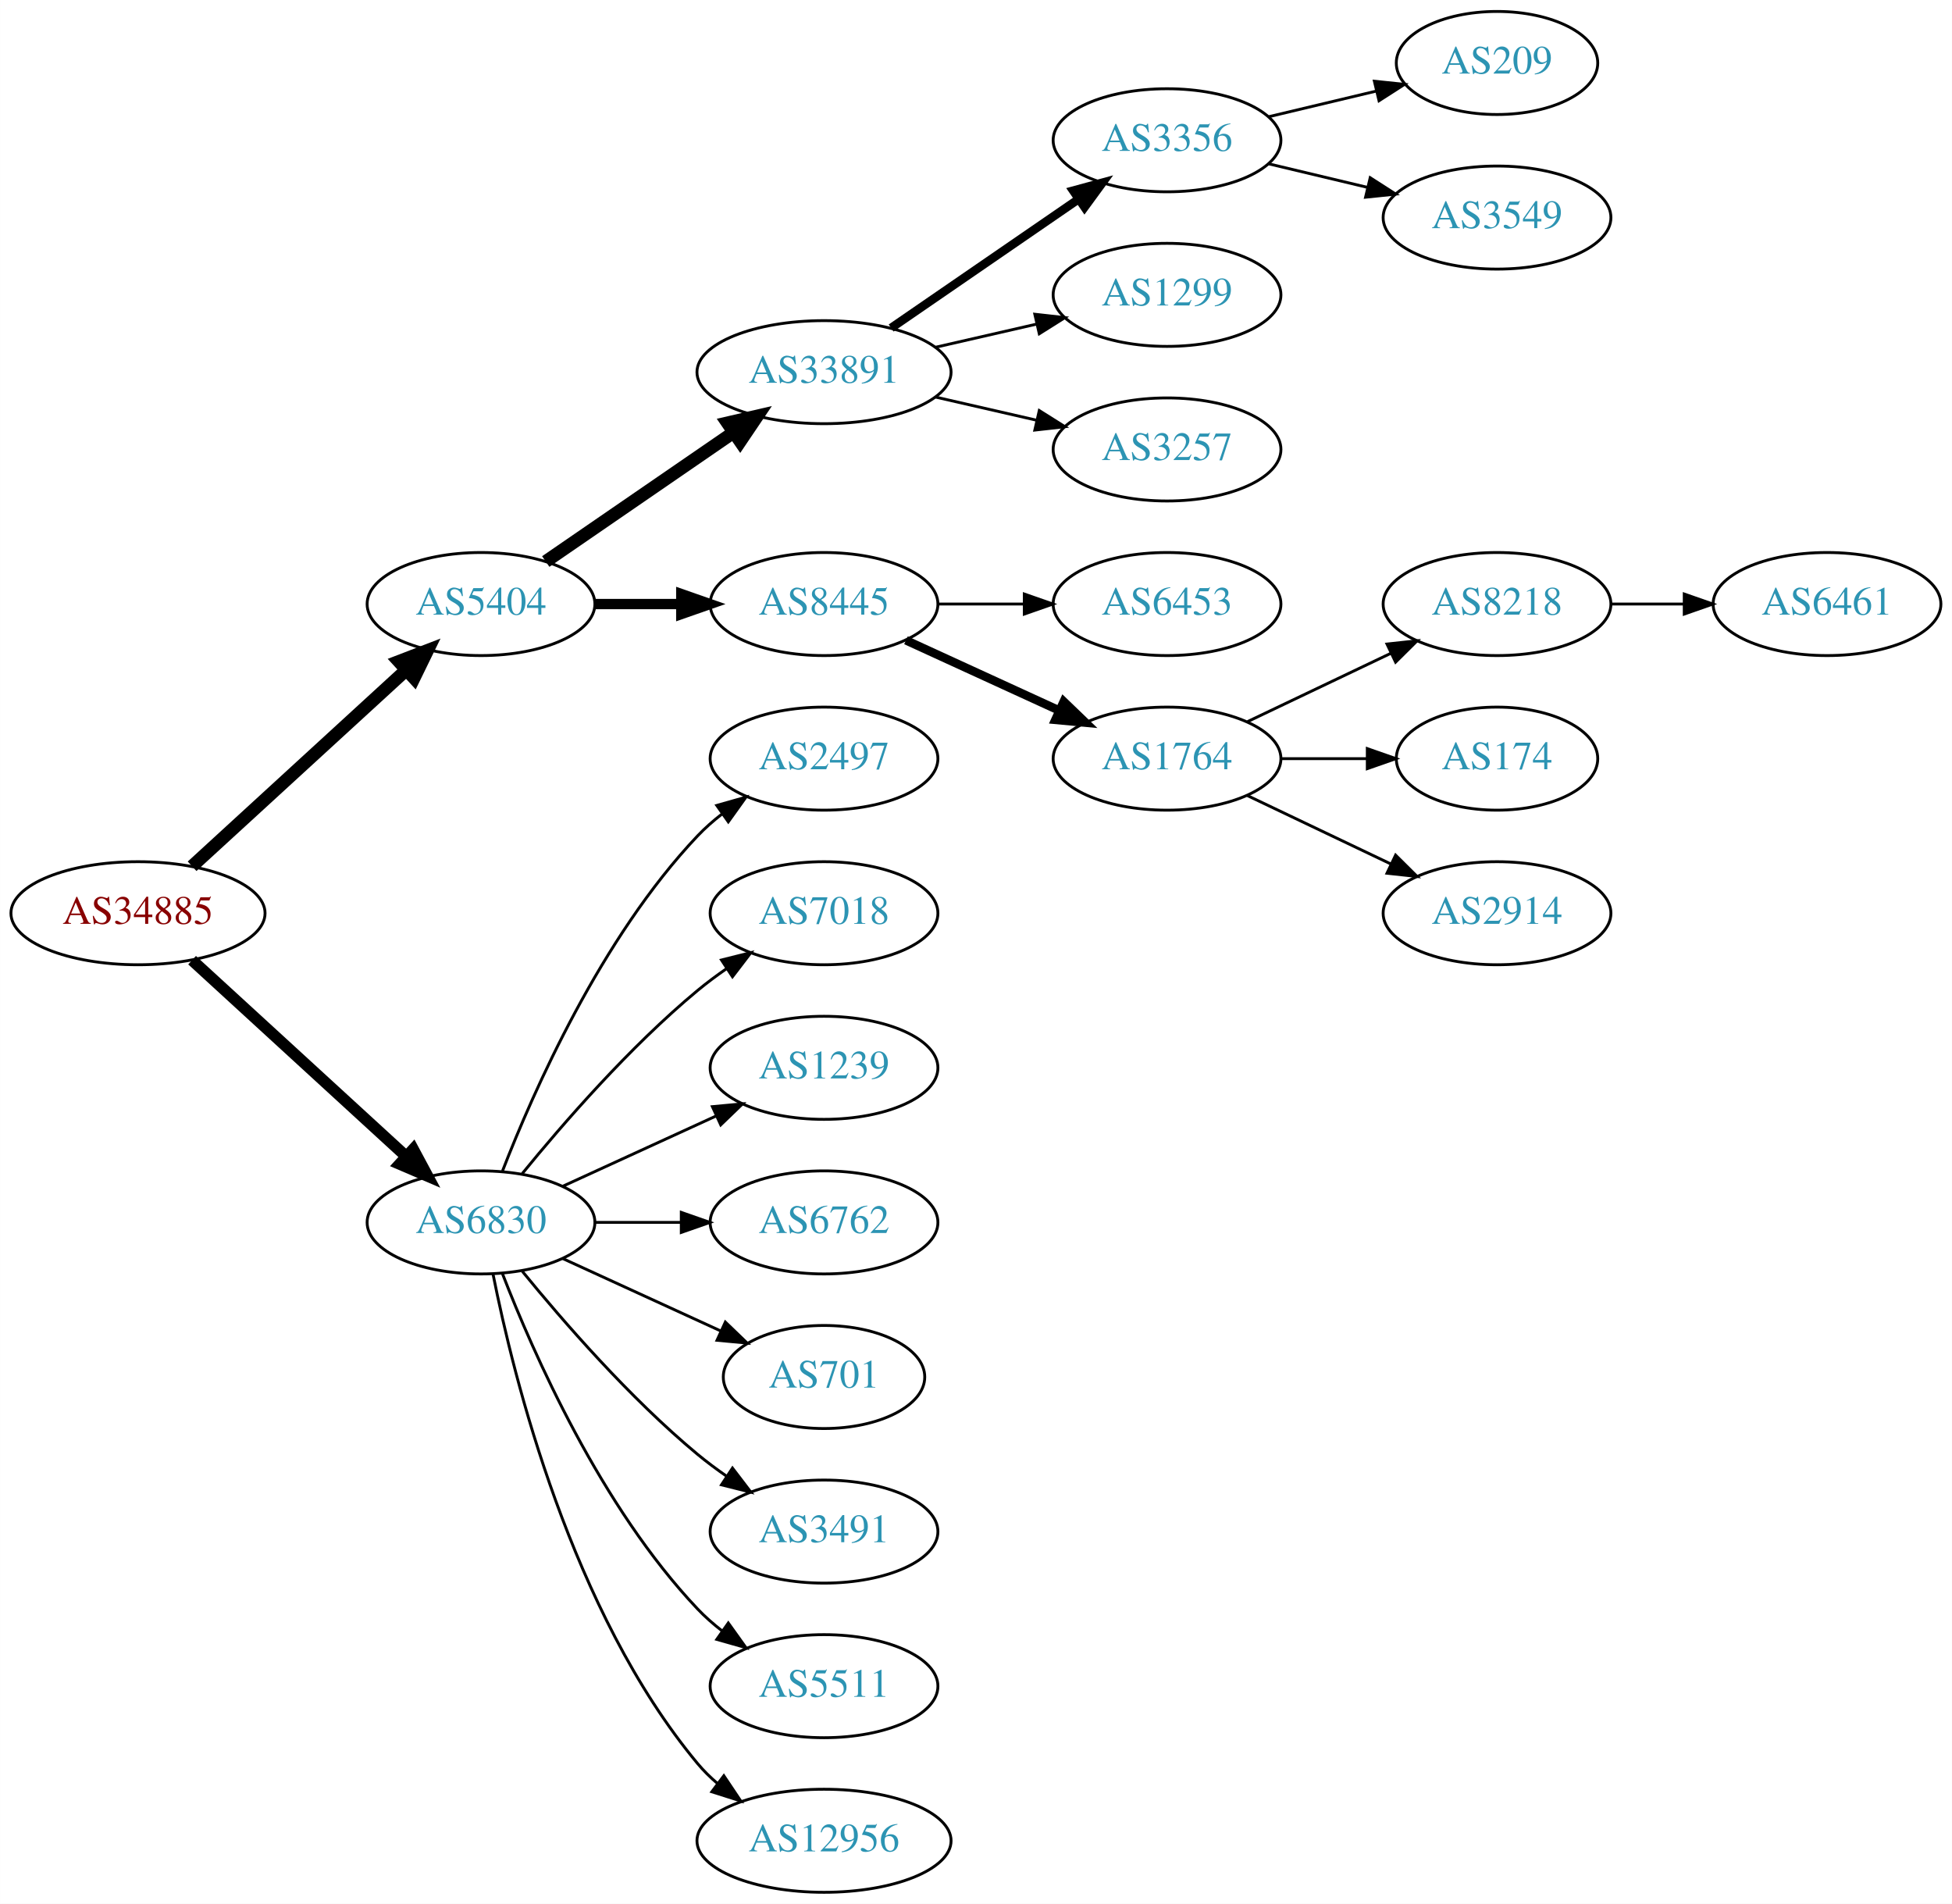
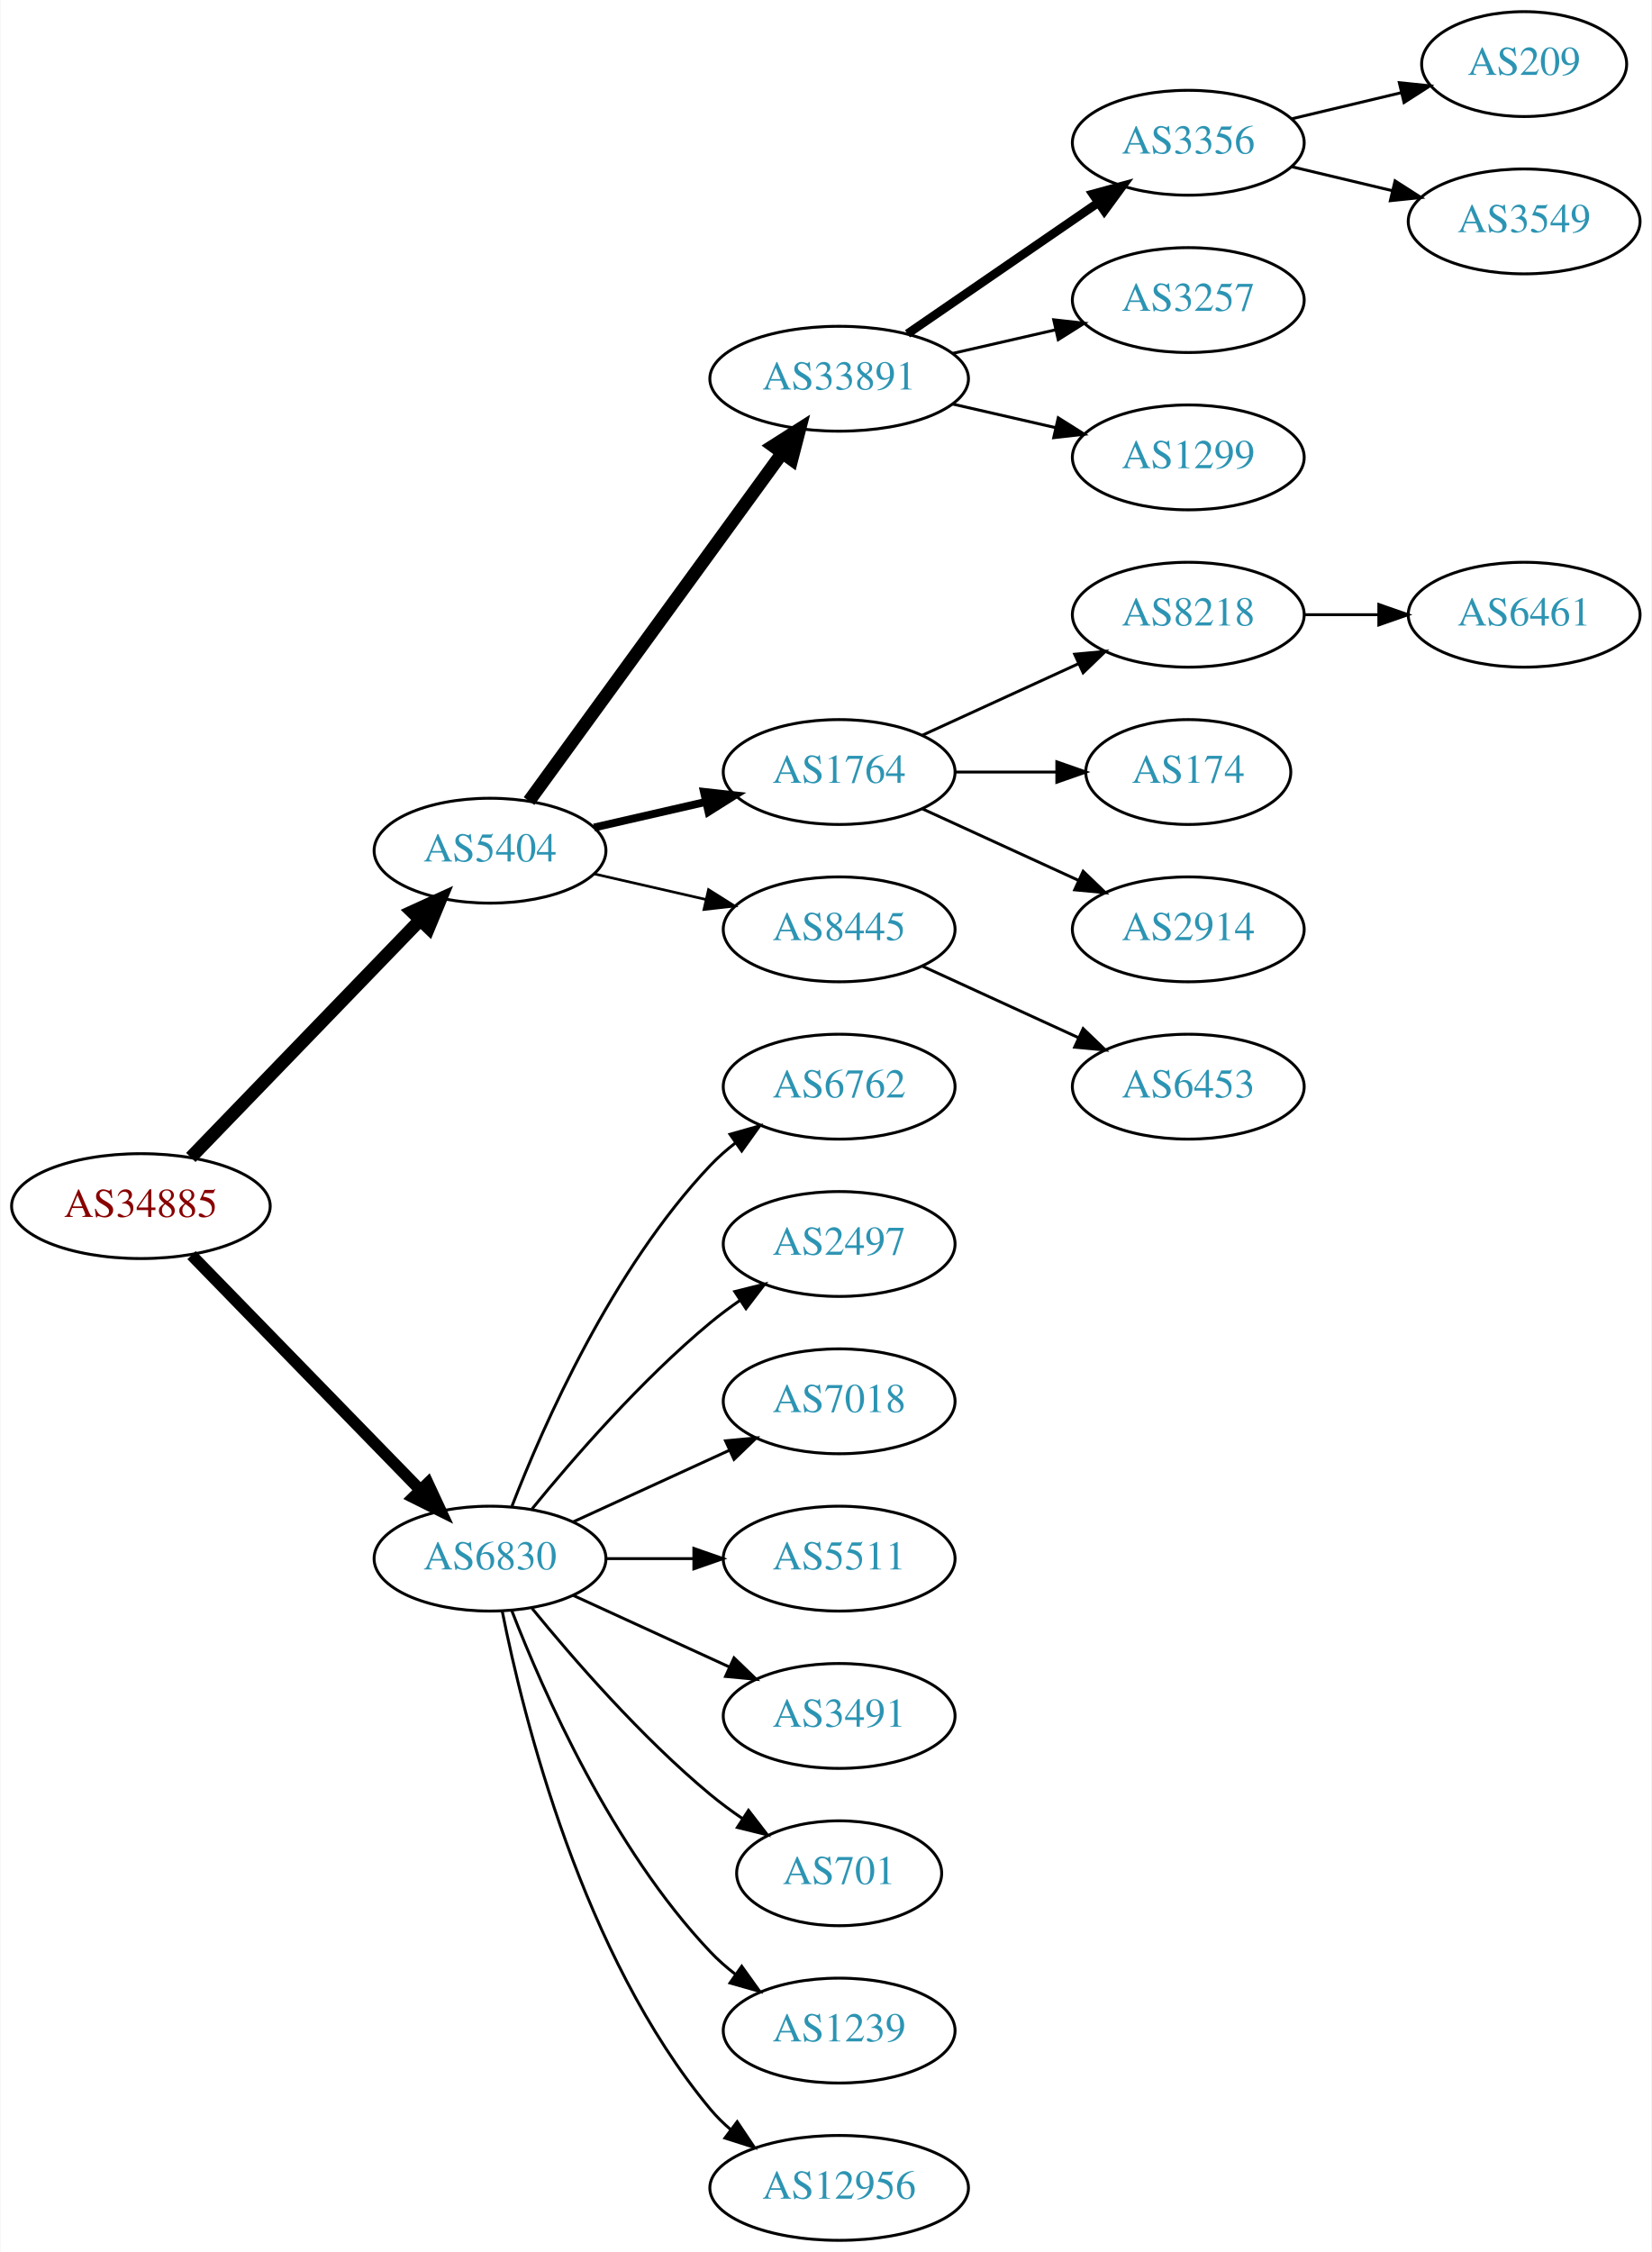
- <svg xmlns="http://www.w3.org/2000/svg" xmlns:xlink="http://www.w3.org/1999/xlink" width="682pt" height="665pt" viewBox="0.00 0.00 681.96 665.00">
-   <g id="graph0" class="graph" transform="scale(1 1) rotate(0) translate(4 661)">
-     <polygon fill="white" stroke="none" points="-4,4 -4,-661 677.956,-661 677.956,4 -4,4" />
+ <svg xmlns="http://www.w3.org/2000/svg" xmlns:xlink="http://www.w3.org/1999/xlink" width="567pt" height="773pt" viewBox="0.00 0.00 566.66 773.00">
+   <g id="graph0" class="graph" transform="scale(1 1) rotate(0) translate(4 769)">
+     <polygon fill="white" stroke="none" points="-4,4 -4,-769 562.663,-769 562.663,4 -4,4" />
    <g id="node1" class="node">
      <g id="a_node1">
        <a xlink:href="/asn/34885" xlink:title="AS34885 ~ Erzdioezese Salzburg [AT]">
-           <ellipse fill="#ffffff" stroke="black" cx="44.196" cy="-342" rx="44.393" ry="18" />
-           <text text-anchor="middle" x="44.196" y="-338.3" font-family="Times,serif" font-size="14.00" fill="#880000">AS34885</text>
+           <ellipse fill="#ffffff" stroke="black" cx="44.196" cy="-355" rx="44.393" ry="18" />
+           <text text-anchor="middle" x="44.196" y="-351.3" font-family="Times,serif" font-size="14.00" fill="#880000">AS34885</text>
        </a>
      </g>
    </g>
    <g id="node2" class="node">
      <g id="a_node2">
        <a xlink:href="/asn/5404" xlink:title="AS5404 ~ ASN conova communications GmbH [AT]">
-           <ellipse fill="#ffffff" stroke="black" cx="164.039" cy="-450" rx="39.794" ry="18" />
-           <text text-anchor="middle" x="164.039" y="-446.3" font-family="Times,serif" font-size="14.00" fill="#2c94b3">AS5404</text>
+           <ellipse fill="#ffffff" stroke="black" cx="164.039" cy="-477" rx="39.794" ry="18" />
+           <text text-anchor="middle" x="164.039" y="-473.3" font-family="Times,serif" font-size="14.00" fill="#2c94b3">AS5404</text>
        </a>
      </g>
    </g>
    <g id="edge1" class="edge">
-       <path fill="none" stroke="black" stroke-width="4.5" d="M63.094,-358.403C83.022,-376.667 115.38,-406.322 137.857,-426.921" />
-       <polygon fill="black" stroke="black" stroke-width="4.5" points="135.326,-429.943 145.359,-433.797 140.647,-424.137 135.326,-429.943" />
+       <path fill="none" stroke="black" stroke-width="4.5" d="M61.334,-371.708C81.697,-392.789 116.851,-429.183 140.026,-453.175" />
+       <polygon fill="black" stroke="black" stroke-width="4.5" points="137.316,-456.037 147.095,-460.494 142.98,-450.566 137.316,-456.037" />
    </g>
    <g id="node3" class="node">
      <g id="a_node3">
        <a xlink:href="/asn/6830" xlink:title="AS6830 ~ LibertyGlobal [AT]">
          <ellipse fill="#ffffff" stroke="black" cx="164.039" cy="-234" rx="39.794" ry="18" />
          <text text-anchor="middle" x="164.039" y="-230.3" font-family="Times,serif" font-size="14.00" fill="#2c94b3">AS6830</text>
        </a>
      </g>
    </g>
    <g id="edge2" class="edge">
-       <path fill="none" stroke="black" stroke-width="4" d="M63.094,-325.597C83.022,-307.333 115.38,-277.678 137.857,-257.079" />
-       <polygon fill="black" stroke="black" stroke-width="4" points="140.351,-259.54 145.359,-250.203 135.622,-254.38 140.351,-259.54" />
+       <path fill="none" stroke="black" stroke-width="4" d="M61.582,-338.175C82.011,-317.198 117.049,-281.222 140.129,-257.523" />
+       <polygon fill="black" stroke="black" stroke-width="4" points="142.699,-259.901 147.169,-250.295 137.684,-255.017 142.699,-259.901" />
    </g>
    <g id="node4" class="node">
      <g id="a_node4">
        <a xlink:href="/asn/33891" xlink:title="AS33891 ~ CORE-BACKBONE GMBH GLOBAL NETWORK [DE]">
-           <ellipse fill="#ffffff" stroke="black" cx="283.881" cy="-531" rx="44.393" ry="18" />
-           <text text-anchor="middle" x="283.881" y="-527.3" font-family="Times,serif" font-size="14.00" fill="#2c94b3">AS33891</text>
+           <ellipse fill="#ffffff" stroke="black" cx="283.881" cy="-639" rx="44.393" ry="18" />
+           <text text-anchor="middle" x="283.881" y="-635.3" font-family="Times,serif" font-size="14.00" fill="#2c94b3">AS33891</text>
        </a>
      </g>
    </g>
    <g id="edge3" class="edge">
-       <path fill="none" stroke="black" stroke-width="4.5" d="M186.653,-464.857C205.025,-477.485 231.618,-495.764 252.195,-509.907" />
-       <polygon fill="black" stroke="black" stroke-width="4.5" points="250.132,-513.268 260.603,-515.687 254.593,-506.778 250.132,-513.268" />
+       <path fill="none" stroke="black" stroke-width="4.5" d="M177.427,-494.031C198.149,-522.517 239.952,-579.985 264.24,-613.374" />
+       <polygon fill="black" stroke="black" stroke-width="4.5" points="261.237,-615.939 270.304,-621.71 267.606,-611.307 261.237,-615.939" />
    </g>
    <g id="node5" class="node">
      <g id="a_node5">
+         <a xlink:href="/asn/1764" xlink:title="AS1764 ~ NEXTLAYER-AS [AT]">
+           <ellipse fill="#ffffff" stroke="black" cx="283.881" cy="-504" rx="39.794" ry="18" />
+           <text text-anchor="middle" x="283.881" y="-500.3" font-family="Times,serif" font-size="14.00" fill="#2c94b3">AS1764</text>
+         </a>
+       </g>
+     </g>
+     <g id="edge4" class="edge">
+       <path fill="none" stroke="black" stroke-width="2.7" d="M199.758,-484.955C211.758,-487.704 225.379,-490.825 238.071,-493.733" />
+       <polygon fill="black" stroke="black" stroke-width="2.7" points="237.474,-497.187 248.003,-496.009 239.037,-490.364 237.474,-497.187" />
+     </g>
+     <g id="node6" class="node">
+       <g id="a_node6">
        <a xlink:href="/asn/8445" xlink:title="AS8445 ~ SALZBURG-AG-AS [AT]">
          <ellipse fill="#ffffff" stroke="black" cx="283.881" cy="-450" rx="39.794" ry="18" />
          <text text-anchor="middle" x="283.881" y="-446.3" font-family="Times,serif" font-size="14.00" fill="#2c94b3">AS8445</text>
        </a>
      </g>
    </g>
-     <g id="edge4" class="edge">
-       <path fill="none" stroke="black" stroke-width="3.6" d="M203.951,-450C213.505,-450 223.854,-450 233.817,-450" />
-       <polygon fill="black" stroke="black" stroke-width="3.6" points="234.009,-453.5 244.009,-450 234.009,-446.5 234.009,-453.5" />
+     <g id="edge5" class="edge">
+       <path fill="none" stroke="black" stroke-width="0.9" d="M199.758,-469.045C211.758,-466.296 225.379,-463.175 238.071,-460.267" />
+       <polygon fill="black" stroke="black" stroke-width="0.9" points="239.037,-463.636 248.003,-457.991 237.474,-456.813 239.037,-463.636" />
    </g>
    <g id="node17" class="node">
      <g id="a_node17">
-         <a xlink:href="/asn/2497" xlink:title="AS2497 ~ Internet Initiative Japan Inc. [JP]">
+         <a xlink:href="/asn/6762" xlink:title="AS6762 ~ TELECOM ITALIA SPARKLE S.p.A. [IT]">
          <ellipse fill="#ffffff" stroke="black" cx="283.881" cy="-396" rx="39.794" ry="18" />
-           <text text-anchor="middle" x="283.881" y="-392.3" font-family="Times,serif" font-size="14.00" fill="#2c94b3">AS2497</text>
+           <text text-anchor="middle" x="283.881" y="-392.3" font-family="Times,serif" font-size="14.00" fill="#2c94b3">AS6762</text>
        </a>
      </g>
    </g>
    <g id="edge16" class="edge">
      <path fill="none" stroke="black" d="M171.562,-251.994C182.312,-279.728 205.969,-333.429 239.685,-369 242.271,-371.728 245.188,-374.294 248.257,-376.677" />
      <polygon fill="black" stroke="black" points="246.411,-379.658 256.605,-382.543 250.435,-373.93 246.411,-379.658" />
    </g>
    <g id="node18" class="node">
      <g id="a_node18">
-         <a xlink:href="/asn/7018" xlink:title="AS7018 ~ AT&amp;T Services, Inc. [US]">
+         <a xlink:href="/asn/2497" xlink:title="AS2497 ~ Internet Initiative Japan Inc. [JP]">
          <ellipse fill="#ffffff" stroke="black" cx="283.881" cy="-342" rx="39.794" ry="18" />
-           <text text-anchor="middle" x="283.881" y="-338.3" font-family="Times,serif" font-size="14.00" fill="#2c94b3">AS7018</text>
+           <text text-anchor="middle" x="283.881" y="-338.3" font-family="Times,serif" font-size="14.00" fill="#2c94b3">AS2497</text>
        </a>
      </g>
    </g>
    <g id="edge17" class="edge">
      <path fill="none" stroke="black" d="M178.458,-251.065C192.572,-268.375 215.987,-295.345 239.685,-315 242.901,-317.668 246.402,-320.27 249.972,-322.741" />
      <polygon fill="black" stroke="black" points="248.05,-325.666 258.329,-328.236 251.896,-319.817 248.05,-325.666" />
    </g>
    <g id="node19" class="node">
      <g id="a_node19">
-         <a xlink:href="/asn/1239" xlink:title="AS1239 ~ Sprint [US]">
+         <a xlink:href="/asn/7018" xlink:title="AS7018 ~ AT&amp;T Services, Inc. [US]">
          <ellipse fill="#ffffff" stroke="black" cx="283.881" cy="-288" rx="39.794" ry="18" />
-           <text text-anchor="middle" x="283.881" y="-284.3" font-family="Times,serif" font-size="14.00" fill="#2c94b3">AS1239</text>
+           <text text-anchor="middle" x="283.881" y="-284.3" font-family="Times,serif" font-size="14.00" fill="#2c94b3">AS7018</text>
        </a>
      </g>
    </g>
    <g id="edge18" class="edge">
      <path fill="none" stroke="black" d="M192.667,-246.661C208.624,-253.973 228.895,-263.261 246.178,-271.181" />
      <polygon fill="black" stroke="black" points="244.876,-274.435 255.425,-275.419 247.793,-268.071 244.876,-274.435" />
    </g>
    <g id="node20" class="node">
      <g id="a_node20">
-         <a xlink:href="/asn/6762" xlink:title="AS6762 ~ TELECOM ITALIA SPARKLE S.p.A. [IT]">
+         <a xlink:href="/asn/5511" xlink:title="AS5511 ~ Orange S.A. [FR]">
          <ellipse fill="#ffffff" stroke="black" cx="283.881" cy="-234" rx="39.794" ry="18" />
-           <text text-anchor="middle" x="283.881" y="-230.3" font-family="Times,serif" font-size="14.00" fill="#2c94b3">AS6762</text>
+           <text text-anchor="middle" x="283.881" y="-230.3" font-family="Times,serif" font-size="14.00" fill="#2c94b3">AS5511</text>
        </a>
      </g>
    </g>
    <g id="edge19" class="edge">
      <path fill="none" stroke="black" d="M203.951,-234C213.505,-234 223.854,-234 233.817,-234" />
      <polygon fill="black" stroke="black" points="234.009,-237.5 244.009,-234 234.009,-230.5 234.009,-237.5" />
    </g>
    <g id="node21" class="node">
      <g id="a_node21">
-         <a xlink:href="/asn/701" xlink:title="AS701 ~ UUNET [US]">
-           <ellipse fill="#ffffff" stroke="black" cx="283.881" cy="-180" rx="35.194" ry="18" />
-           <text text-anchor="middle" x="283.881" y="-176.3" font-family="Times,serif" font-size="14.00" fill="#2c94b3">AS701</text>
+         <a xlink:href="/asn/3491" xlink:title="AS3491 ~ PCCW Global, Inc. [US]">
+           <ellipse fill="#ffffff" stroke="black" cx="283.881" cy="-180" rx="39.794" ry="18" />
+           <text text-anchor="middle" x="283.881" y="-176.3" font-family="Times,serif" font-size="14.00" fill="#2c94b3">AS3491</text>
        </a>
      </g>
    </g>
    <g id="edge20" class="edge">
-       <path fill="none" stroke="black" d="M192.667,-221.339C209.084,-213.817 230.065,-204.202 247.662,-196.139" />
-       <polygon fill="black" stroke="black" points="249.407,-199.189 257.04,-191.842 246.49,-192.826 249.407,-199.189" />
+       <path fill="none" stroke="black" d="M192.667,-221.339C208.624,-214.027 228.895,-204.739 246.178,-196.819" />
+       <polygon fill="black" stroke="black" points="247.793,-199.929 255.425,-192.581 244.876,-193.565 247.793,-199.929" />
    </g>
    <g id="node22" class="node">
      <g id="a_node22">
-         <a xlink:href="/asn/3491" xlink:title="AS3491 ~ PCCW Global, Inc. [US]">
-           <ellipse fill="#ffffff" stroke="black" cx="283.881" cy="-126" rx="39.794" ry="18" />
-           <text text-anchor="middle" x="283.881" y="-122.3" font-family="Times,serif" font-size="14.00" fill="#2c94b3">AS3491</text>
+         <a xlink:href="/asn/701" xlink:title="AS701 ~ UUNET [US]">
+           <ellipse fill="#ffffff" stroke="black" cx="283.881" cy="-126" rx="35.194" ry="18" />
+           <text text-anchor="middle" x="283.881" y="-122.3" font-family="Times,serif" font-size="14.00" fill="#2c94b3">AS701</text>
        </a>
      </g>
    </g>
    <g id="edge21" class="edge">
-       <path fill="none" stroke="black" d="M178.458,-216.935C192.572,-199.625 215.987,-172.655 239.685,-153 242.901,-150.332 246.402,-147.73 249.972,-145.259" />
-       <polygon fill="black" stroke="black" points="251.896,-148.183 258.329,-139.764 248.05,-142.334 251.896,-148.183" />
+       <path fill="none" stroke="black" d="M178.458,-216.935C192.572,-199.625 215.987,-172.655 239.685,-153 243.148,-150.128 246.941,-147.331 250.795,-144.692" />
+       <polygon fill="black" stroke="black" points="252.757,-147.592 259.228,-139.203 248.938,-141.725 252.757,-147.592" />
    </g>
    <g id="node23" class="node">
      <g id="a_node23">
-         <a xlink:href="/asn/5511" xlink:title="AS5511 ~ Orange S.A. [FR]">
+         <a xlink:href="/asn/1239" xlink:title="AS1239 ~ Sprint [US]">
          <ellipse fill="#ffffff" stroke="black" cx="283.881" cy="-72" rx="39.794" ry="18" />
-           <text text-anchor="middle" x="283.881" y="-68.3" font-family="Times,serif" font-size="14.00" fill="#2c94b3">AS5511</text>
+           <text text-anchor="middle" x="283.881" y="-68.3" font-family="Times,serif" font-size="14.00" fill="#2c94b3">AS1239</text>
        </a>
      </g>
    </g>
    <g id="edge22" class="edge">
      <path fill="none" stroke="black" d="M171.562,-216.006C182.312,-188.272 205.969,-134.571 239.685,-99 242.271,-96.272 245.188,-93.706 248.257,-91.323" />
      <polygon fill="black" stroke="black" points="250.435,-94.07 256.605,-85.457 246.411,-88.342 250.435,-94.07" />
    </g>
    <g id="node24" class="node">
      <g id="a_node24">
        <a xlink:href="/asn/12956" xlink:title="AS12956 ~ TELXIUS [ES]">
          <ellipse fill="#ffffff" stroke="black" cx="283.881" cy="-18" rx="44.393" ry="18" />
          <text text-anchor="middle" x="283.881" y="-14.3" font-family="Times,serif" font-size="14.00" fill="#2c94b3">AS12956</text>
        </a>
      </g>
    </g>
    <g id="edge23" class="edge">
      <path fill="none" stroke="black" d="M168.237,-215.927C175.401,-179.859 195.675,-97.875 239.685,-45 241.778,-42.485 244.169,-40.133 246.727,-37.949" />
      <polygon fill="black" stroke="black" points="248.878,-40.711 254.775,-31.909 244.676,-35.113 248.878,-40.711" />
    </g>
-     <g id="node6" class="node">
-       <g id="a_node6">
-         <a xlink:href="/asn/3356" xlink:title="AS3356 ~ Level 3 Parent, LLC [US]">
-           <ellipse fill="#ffffff" stroke="black" cx="403.724" cy="-612" rx="39.794" ry="18" />
-           <text text-anchor="middle" x="403.724" y="-608.3" font-family="Times,serif" font-size="14.00" fill="#2c94b3">AS3356</text>
-         </a>
-       </g>
-     </g>
-     <g id="edge5" class="edge">
-       <path fill="none" stroke="black" stroke-width="3" d="M307.324,-546.426C325.905,-559.198 352.466,-577.455 372.846,-591.463" />
-       <polygon fill="black" stroke="black" stroke-width="3" points="370.936,-594.398 381.16,-597.178 374.902,-588.629 370.936,-594.398" />
-     </g>
    <g id="node7" class="node">
      <g id="a_node7">
-         <a xlink:href="/asn/1299" xlink:title="AS1299 ~ Telia Carrier [EU]">
-           <ellipse fill="#ffffff" stroke="black" cx="403.724" cy="-558" rx="39.794" ry="18" />
-           <text text-anchor="middle" x="403.724" y="-554.3" font-family="Times,serif" font-size="14.00" fill="#2c94b3">AS1299</text>
+         <a xlink:href="/asn/3356" xlink:title="AS3356 ~ Level 3 Parent, LLC [US]">
+           <ellipse fill="#ffffff" stroke="black" cx="403.724" cy="-720" rx="39.794" ry="18" />
+           <text text-anchor="middle" x="403.724" y="-716.3" font-family="Times,serif" font-size="14.00" fill="#2c94b3">AS3356</text>
        </a>
      </g>
    </g>
    <g id="edge6" class="edge">
-       <path fill="none" stroke="black" d="M322.816,-539.692C334.057,-542.267 346.469,-545.111 358.092,-547.774" />
-       <polygon fill="black" stroke="black" points="357.525,-551.235 368.054,-550.057 359.088,-544.412 357.525,-551.235" />
+       <path fill="none" stroke="black" stroke-width="3" d="M307.324,-654.426C325.905,-667.198 352.466,-685.455 372.846,-699.463" />
+       <polygon fill="black" stroke="black" stroke-width="3" points="370.936,-702.398 381.16,-705.178 374.902,-696.629 370.936,-702.398" />
    </g>
    <g id="node8" class="node">
      <g id="a_node8">
        <a xlink:href="/asn/3257" xlink:title="AS3257 ~ GTT [DE]">
-           <ellipse fill="#ffffff" stroke="black" cx="403.724" cy="-504" rx="39.794" ry="18" />
-           <text text-anchor="middle" x="403.724" y="-500.3" font-family="Times,serif" font-size="14.00" fill="#2c94b3">AS3257</text>
+           <ellipse fill="#ffffff" stroke="black" cx="403.724" cy="-666" rx="39.794" ry="18" />
+           <text text-anchor="middle" x="403.724" y="-662.3" font-family="Times,serif" font-size="14.00" fill="#2c94b3">AS3257</text>
        </a>
      </g>
    </g>
    <g id="edge7" class="edge">
-       <path fill="none" stroke="black" d="M322.816,-522.308C334.057,-519.733 346.469,-516.889 358.092,-514.226" />
-       <polygon fill="black" stroke="black" points="359.088,-517.588 368.054,-511.943 357.525,-510.765 359.088,-517.588" />
+       <path fill="none" stroke="black" d="M322.816,-647.692C334.057,-650.267 346.469,-653.111 358.092,-655.774" />
+       <polygon fill="black" stroke="black" points="357.525,-659.235 368.054,-658.057 359.088,-652.412 357.525,-659.235" />
    </g>
    <g id="node9" class="node">
      <g id="a_node9">
+         <a xlink:href="/asn/1299" xlink:title="AS1299 ~ Telia Carrier [EU]">
+           <ellipse fill="#ffffff" stroke="black" cx="403.724" cy="-612" rx="39.794" ry="18" />
+           <text text-anchor="middle" x="403.724" y="-608.3" font-family="Times,serif" font-size="14.00" fill="#2c94b3">AS1299</text>
+         </a>
+       </g>
+     </g>
+     <g id="edge8" class="edge">
+       <path fill="none" stroke="black" d="M322.816,-630.308C334.057,-627.733 346.469,-624.889 358.092,-622.226" />
+       <polygon fill="black" stroke="black" points="359.088,-625.588 368.054,-619.943 357.525,-618.765 359.088,-625.588" />
+     </g>
+     <g id="node12" class="node">
+       <g id="a_node12">
+         <a xlink:href="/asn/8218" xlink:title="AS8218 ~ legacy Neotelecoms [FR]">
+           <ellipse fill="#ffffff" stroke="black" cx="403.724" cy="-558" rx="39.794" ry="18" />
+           <text text-anchor="middle" x="403.724" y="-554.3" font-family="Times,serif" font-size="14.00" fill="#2c94b3">AS8218</text>
+         </a>
+       </g>
+     </g>
+     <g id="edge11" class="edge">
+       <path fill="none" stroke="black" d="M312.51,-516.661C328.467,-523.973 348.738,-533.261 366.02,-541.181" />
+       <polygon fill="black" stroke="black" points="364.719,-544.435 375.268,-545.419 367.635,-538.071 364.719,-544.435" />
+     </g>
+     <g id="node13" class="node">
+       <g id="a_node13">
+         <a xlink:href="/asn/174" xlink:title="AS174 ~ Cogent Communications [US]">
+           <ellipse fill="#ffffff" stroke="black" cx="403.724" cy="-504" rx="35.194" ry="18" />
+           <text text-anchor="middle" x="403.724" y="-500.3" font-family="Times,serif" font-size="14.00" fill="#2c94b3">AS174</text>
+         </a>
+       </g>
+     </g>
+     <g id="edge12" class="edge">
+       <path fill="none" stroke="black" d="M323.794,-504C334.881,-504 347.04,-504 358.422,-504" />
+       <polygon fill="black" stroke="black" points="358.604,-507.5 368.604,-504 358.604,-500.5 358.604,-507.5" />
+     </g>
+     <g id="node14" class="node">
+       <g id="a_node14">
+         <a xlink:href="/asn/2914" xlink:title="AS2914 ~ NTT America, Inc. [US]">
+           <ellipse fill="#ffffff" stroke="black" cx="403.724" cy="-450" rx="39.794" ry="18" />
+           <text text-anchor="middle" x="403.724" y="-446.3" font-family="Times,serif" font-size="14.00" fill="#2c94b3">AS2914</text>
+         </a>
+       </g>
+     </g>
+     <g id="edge13" class="edge">
+       <path fill="none" stroke="black" d="M312.51,-491.339C328.467,-484.027 348.738,-474.739 366.02,-466.819" />
+       <polygon fill="black" stroke="black" points="367.635,-469.929 375.268,-462.581 364.719,-463.565 367.635,-469.929" />
+     </g>
+     <g id="node16" class="node">
+       <g id="a_node16">
        <a xlink:href="/asn/6453" xlink:title="AS6453 ~ TATA COMMUNICATIONS (AMERICA) INC [US]">
-           <ellipse fill="#ffffff" stroke="black" cx="403.724" cy="-450" rx="39.794" ry="18" />
-           <text text-anchor="middle" x="403.724" y="-446.3" font-family="Times,serif" font-size="14.00" fill="#2c94b3">AS6453</text>
-         </a>
-       </g>
-     </g>
-     <g id="edge8" class="edge">
-       <path fill="none" stroke="black" d="M323.794,-450C333.347,-450 343.697,-450 353.659,-450" />
-       <polygon fill="black" stroke="black" points="353.852,-453.5 363.852,-450 353.852,-446.5 353.852,-453.5" />
+           <ellipse fill="#ffffff" stroke="black" cx="403.724" cy="-396" rx="39.794" ry="18" />
+           <text text-anchor="middle" x="403.724" y="-392.3" font-family="Times,serif" font-size="14.00" fill="#2c94b3">AS6453</text>
+         </a>
+       </g>
+     </g>
+     <g id="edge15" class="edge">
+       <path fill="none" stroke="black" d="M312.51,-437.339C328.467,-430.027 348.738,-420.739 366.02,-412.819" />
+       <polygon fill="black" stroke="black" points="367.635,-415.929 375.268,-408.581 364.719,-409.565 367.635,-415.929" />
    </g>
    <g id="node10" class="node">
      <g id="a_node10">
-         <a xlink:href="/asn/1764" xlink:title="AS1764 ~ NEXTLAYER-AS [AT]">
-           <ellipse fill="#ffffff" stroke="black" cx="403.724" cy="-396" rx="39.794" ry="18" />
-           <text text-anchor="middle" x="403.724" y="-392.3" font-family="Times,serif" font-size="14.00" fill="#2c94b3">AS1764</text>
+         <a xlink:href="/asn/209" xlink:title="AS209 ~ CenturyLink Communications, LLC [US]">
+           <ellipse fill="#ffffff" stroke="black" cx="519.017" cy="-747" rx="35.194" ry="18" />
+           <text text-anchor="middle" x="519.017" y="-743.3" font-family="Times,serif" font-size="14.00" fill="#2c94b3">AS209</text>
        </a>
      </g>
    </g>
    <g id="edge9" class="edge">
-       <path fill="none" stroke="black" stroke-width="3" d="M312.51,-437.339C328.467,-430.027 348.738,-420.739 366.02,-412.819" />
-       <polygon fill="black" stroke="black" stroke-width="3" points="367.635,-415.929 375.268,-408.581 364.719,-409.565 367.635,-415.929" />
+       <path fill="none" stroke="black" d="M439.331,-728.248C451.125,-731.058 464.43,-734.229 476.698,-737.153" />
+       <polygon fill="black" stroke="black" points="476.164,-740.624 486.703,-739.537 477.787,-733.814 476.164,-740.624" />
+     </g>
+     <g id="node11" class="node">
+       <g id="a_node11">
+         <a xlink:href="/asn/3549" xlink:title="AS3549 ~ Level 3 Parent, LLC [US]">
+           <ellipse fill="#ffffff" stroke="black" cx="519.017" cy="-693" rx="39.794" ry="18" />
+           <text text-anchor="middle" x="519.017" y="-689.3" font-family="Times,serif" font-size="14.00" fill="#2c94b3">AS3549</text>
+         </a>
+       </g>
+     </g>
+     <g id="edge10" class="edge">
+       <path fill="none" stroke="black" d="M439.331,-711.752C450.202,-709.162 462.357,-706.265 473.799,-703.538" />
+       <polygon fill="black" stroke="black" points="474.705,-706.92 483.621,-701.197 473.082,-700.111 474.705,-706.92" />
    </g>
    <g id="node15" class="node">
      <g id="a_node15">
-         <a xlink:href="/asn/209" xlink:title="AS209 ~ CenturyLink Communications, LLC [US]">
-           <ellipse fill="#ffffff" stroke="black" cx="519.017" cy="-639" rx="35.194" ry="18" />
-           <text text-anchor="middle" x="519.017" y="-635.3" font-family="Times,serif" font-size="14.00" fill="#2c94b3">AS209</text>
+         <a xlink:href="/asn/6461" xlink:title="AS6461 ~ Zayo Bandwidth [US]">
+           <ellipse fill="#ffffff" stroke="black" cx="519.017" cy="-558" rx="39.794" ry="18" />
+           <text text-anchor="middle" x="519.017" y="-554.3" font-family="Times,serif" font-size="14.00" fill="#2c94b3">AS6461</text>
        </a>
      </g>
    </g>
    <g id="edge14" class="edge">
-       <path fill="none" stroke="black" d="M439.331,-620.248C451.125,-623.058 464.43,-626.229 476.698,-629.153" />
-       <polygon fill="black" stroke="black" points="476.164,-632.624 486.703,-631.537 477.787,-625.814 476.164,-632.624" />
-     </g>
-     <g id="node16" class="node">
-       <g id="a_node16">
-         <a xlink:href="/asn/3549" xlink:title="AS3549 ~ Level 3 Parent, LLC [US]">
-           <ellipse fill="#ffffff" stroke="black" cx="519.017" cy="-585" rx="39.794" ry="18" />
-           <text text-anchor="middle" x="519.017" y="-581.3" font-family="Times,serif" font-size="14.00" fill="#2c94b3">AS3549</text>
-         </a>
-       </g>
-     </g>
-     <g id="edge15" class="edge">
-       <path fill="none" stroke="black" d="M439.331,-603.752C450.202,-601.162 462.357,-598.265 473.799,-595.538" />
-       <polygon fill="black" stroke="black" points="474.705,-598.92 483.621,-593.197 473.082,-592.111 474.705,-598.92" />
-     </g>
-     <g id="node11" class="node">
-       <g id="a_node11">
-         <a xlink:href="/asn/8218" xlink:title="AS8218 ~ legacy Neotelecoms [FR]">
-           <ellipse fill="#ffffff" stroke="black" cx="519.017" cy="-450" rx="39.794" ry="18" />
-           <text text-anchor="middle" x="519.017" y="-446.3" font-family="Times,serif" font-size="14.00" fill="#2c94b3">AS8218</text>
-         </a>
-       </g>
-     </g>
-     <g id="edge10" class="edge">
-       <path fill="none" stroke="black" d="M431.86,-408.934C446.854,-416.081 465.675,-425.052 481.898,-432.785" />
-       <polygon fill="black" stroke="black" points="480.569,-436.028 491.102,-437.171 483.581,-429.709 480.569,-436.028" />
-     </g>
-     <g id="node12" class="node">
-       <g id="a_node12">
-         <a xlink:href="/asn/174" xlink:title="AS174 ~ Cogent Communications [US]">
-           <ellipse fill="#ffffff" stroke="black" cx="519.017" cy="-396" rx="35.194" ry="18" />
-           <text text-anchor="middle" x="519.017" y="-392.3" font-family="Times,serif" font-size="14.00" fill="#2c94b3">AS174</text>
-         </a>
-       </g>
-     </g>
-     <g id="edge11" class="edge">
-       <path fill="none" stroke="black" d="M443.396,-396C453.101,-396 463.592,-396 473.555,-396" />
-       <polygon fill="black" stroke="black" points="473.691,-399.5 483.691,-396 473.691,-392.5 473.691,-399.5" />
-     </g>
-     <g id="node13" class="node">
-       <g id="a_node13">
-         <a xlink:href="/asn/2914" xlink:title="AS2914 ~ NTT America, Inc. [US]">
-           <ellipse fill="#ffffff" stroke="black" cx="519.017" cy="-342" rx="39.794" ry="18" />
-           <text text-anchor="middle" x="519.017" y="-338.3" font-family="Times,serif" font-size="14.00" fill="#2c94b3">AS2914</text>
-         </a>
-       </g>
-     </g>
-     <g id="edge12" class="edge">
-       <path fill="none" stroke="black" d="M431.86,-383.066C446.854,-375.919 465.675,-366.948 481.898,-359.215" />
-       <polygon fill="black" stroke="black" points="483.581,-362.291 491.102,-354.829 480.569,-355.972 483.581,-362.291" />
-     </g>
-     <g id="node14" class="node">
-       <g id="a_node14">
-         <a xlink:href="/asn/6461" xlink:title="AS6461 ~ Zayo Bandwidth [US]">
-           <ellipse fill="#ffffff" stroke="black" cx="634.31" cy="-450" rx="39.794" ry="18" />
-           <text text-anchor="middle" x="634.31" y="-446.3" font-family="Times,serif" font-size="14.00" fill="#2c94b3">AS6461</text>
-         </a>
-       </g>
-     </g>
-     <g id="edge13" class="edge">
-       <path fill="none" stroke="black" d="M558.689,-450C566.892,-450 575.656,-450 584.188,-450" />
-       <polygon fill="black" stroke="black" points="584.427,-453.5 594.427,-450 584.427,-446.5 584.427,-453.5" />
+       <path fill="none" stroke="black" d="M443.396,-558C451.599,-558 460.363,-558 468.895,-558" />
+       <polygon fill="black" stroke="black" points="469.134,-561.5 479.134,-558 469.134,-554.5 469.134,-561.5" />
    </g>
  </g>
</svg>
